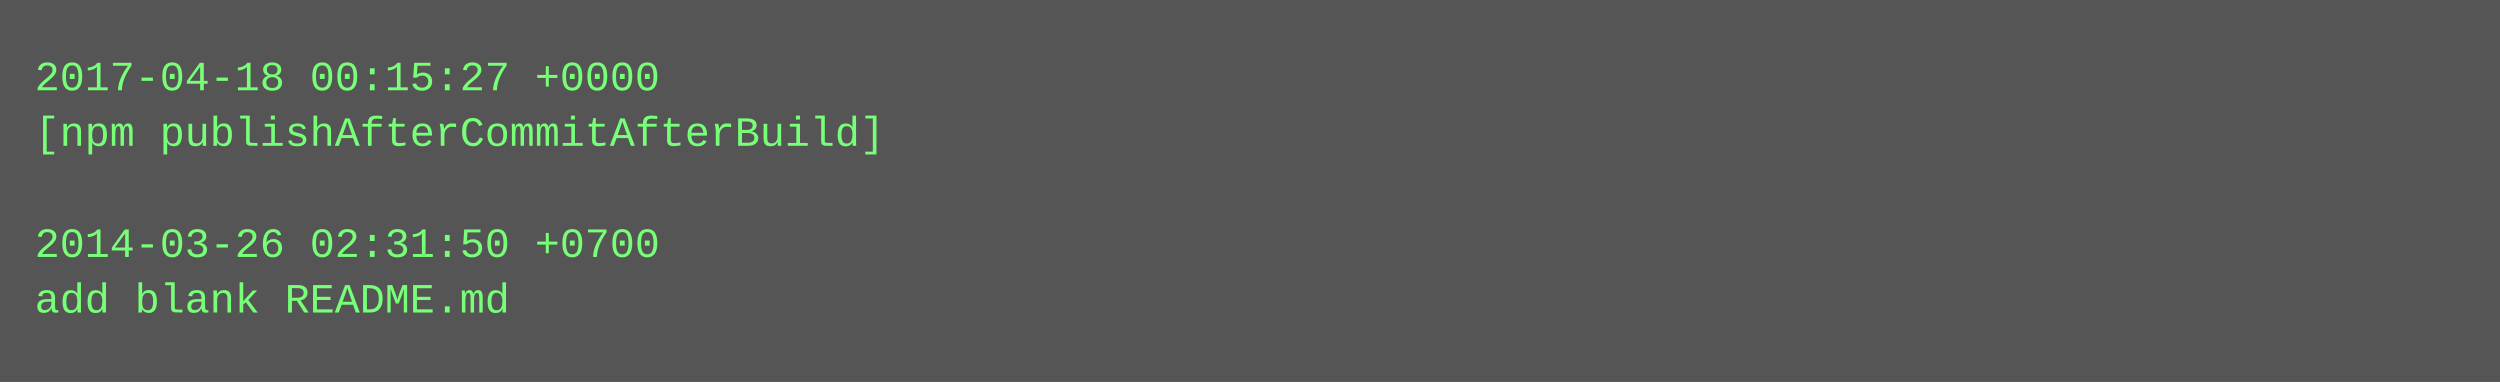
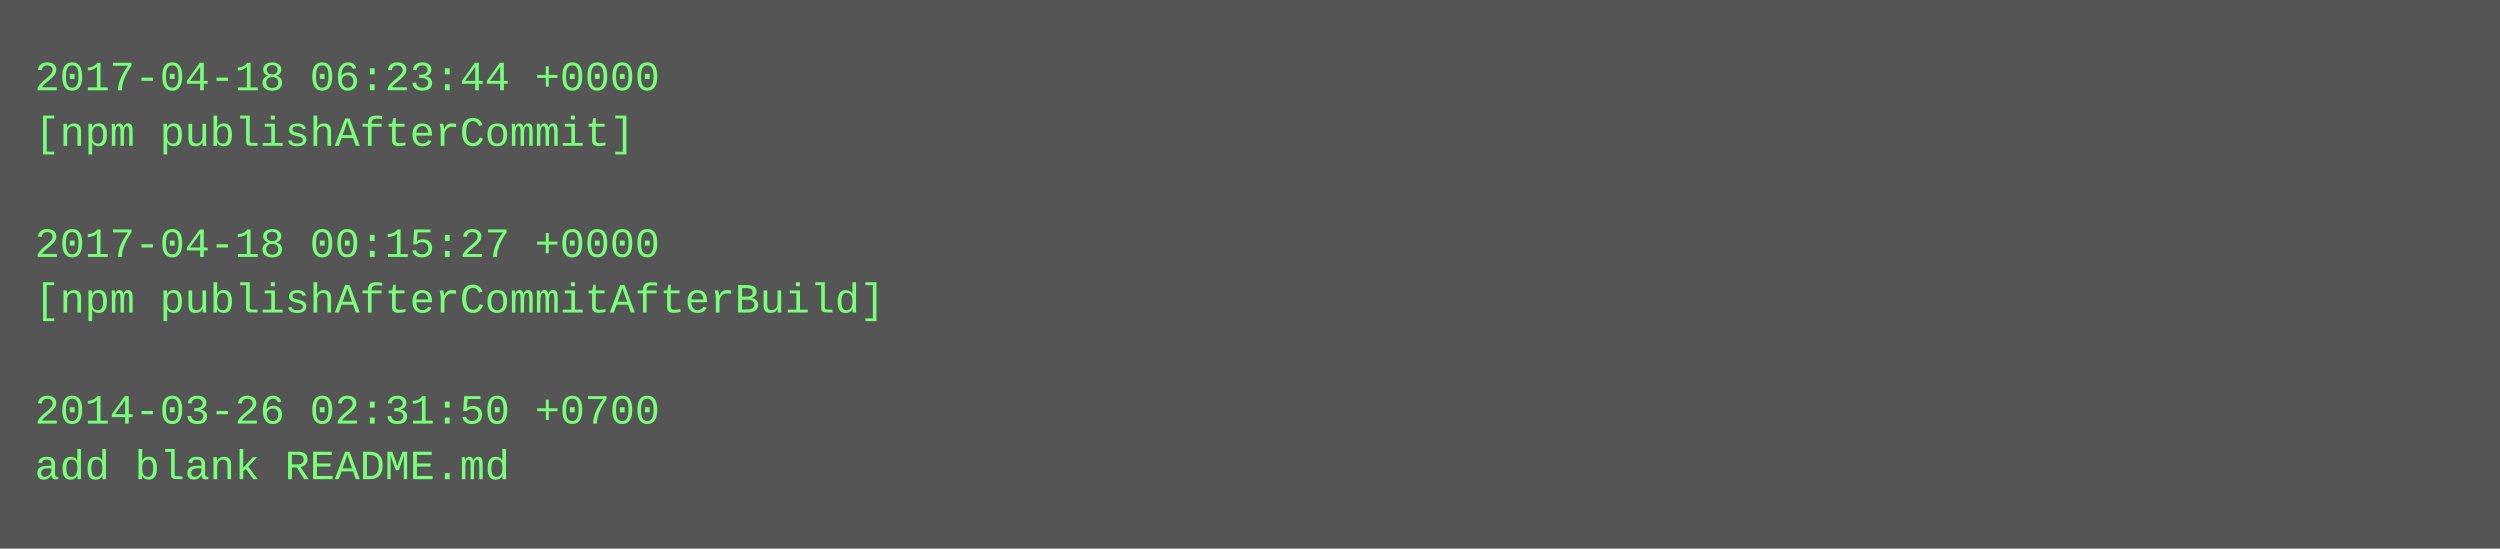
- <svg xmlns="http://www.w3.org/2000/svg" height="110" width="720">
-   <rect height="110" fill="#555" width="720" />
+ <svg xmlns="http://www.w3.org/2000/svg" height="158" width="720">
+   <rect height="158" fill="#555" width="720" />
  <text fill="#7f7" font-family="Courier New" font-size="12" xml:space="preserve">
-     <tspan x="10" y="26">2017-04-18 00:15:27 +0000</tspan>
-     <tspan x="10" y="42">[npm publishAfterCommitAfterBuild]</tspan>
+     <tspan x="10" y="26">2017-04-18 06:23:44 +0000</tspan>
+     <tspan x="10" y="42">[npm publishAfterCommit]</tspan>
    <tspan x="10" y="58" />
-     <tspan x="10" y="74">2014-03-26 02:31:50 +0700</tspan>
-     <tspan x="10" y="90">add blank README.md</tspan>
+     <tspan x="10" y="74">2017-04-18 00:15:27 +0000</tspan>
+     <tspan x="10" y="90">[npm publishAfterCommitAfterBuild]</tspan>
+     <tspan x="10" y="106" />
+     <tspan x="10" y="122">2014-03-26 02:31:50 +0700</tspan>
+     <tspan x="10" y="138">add blank README.md</tspan>
  </text>
</svg>
